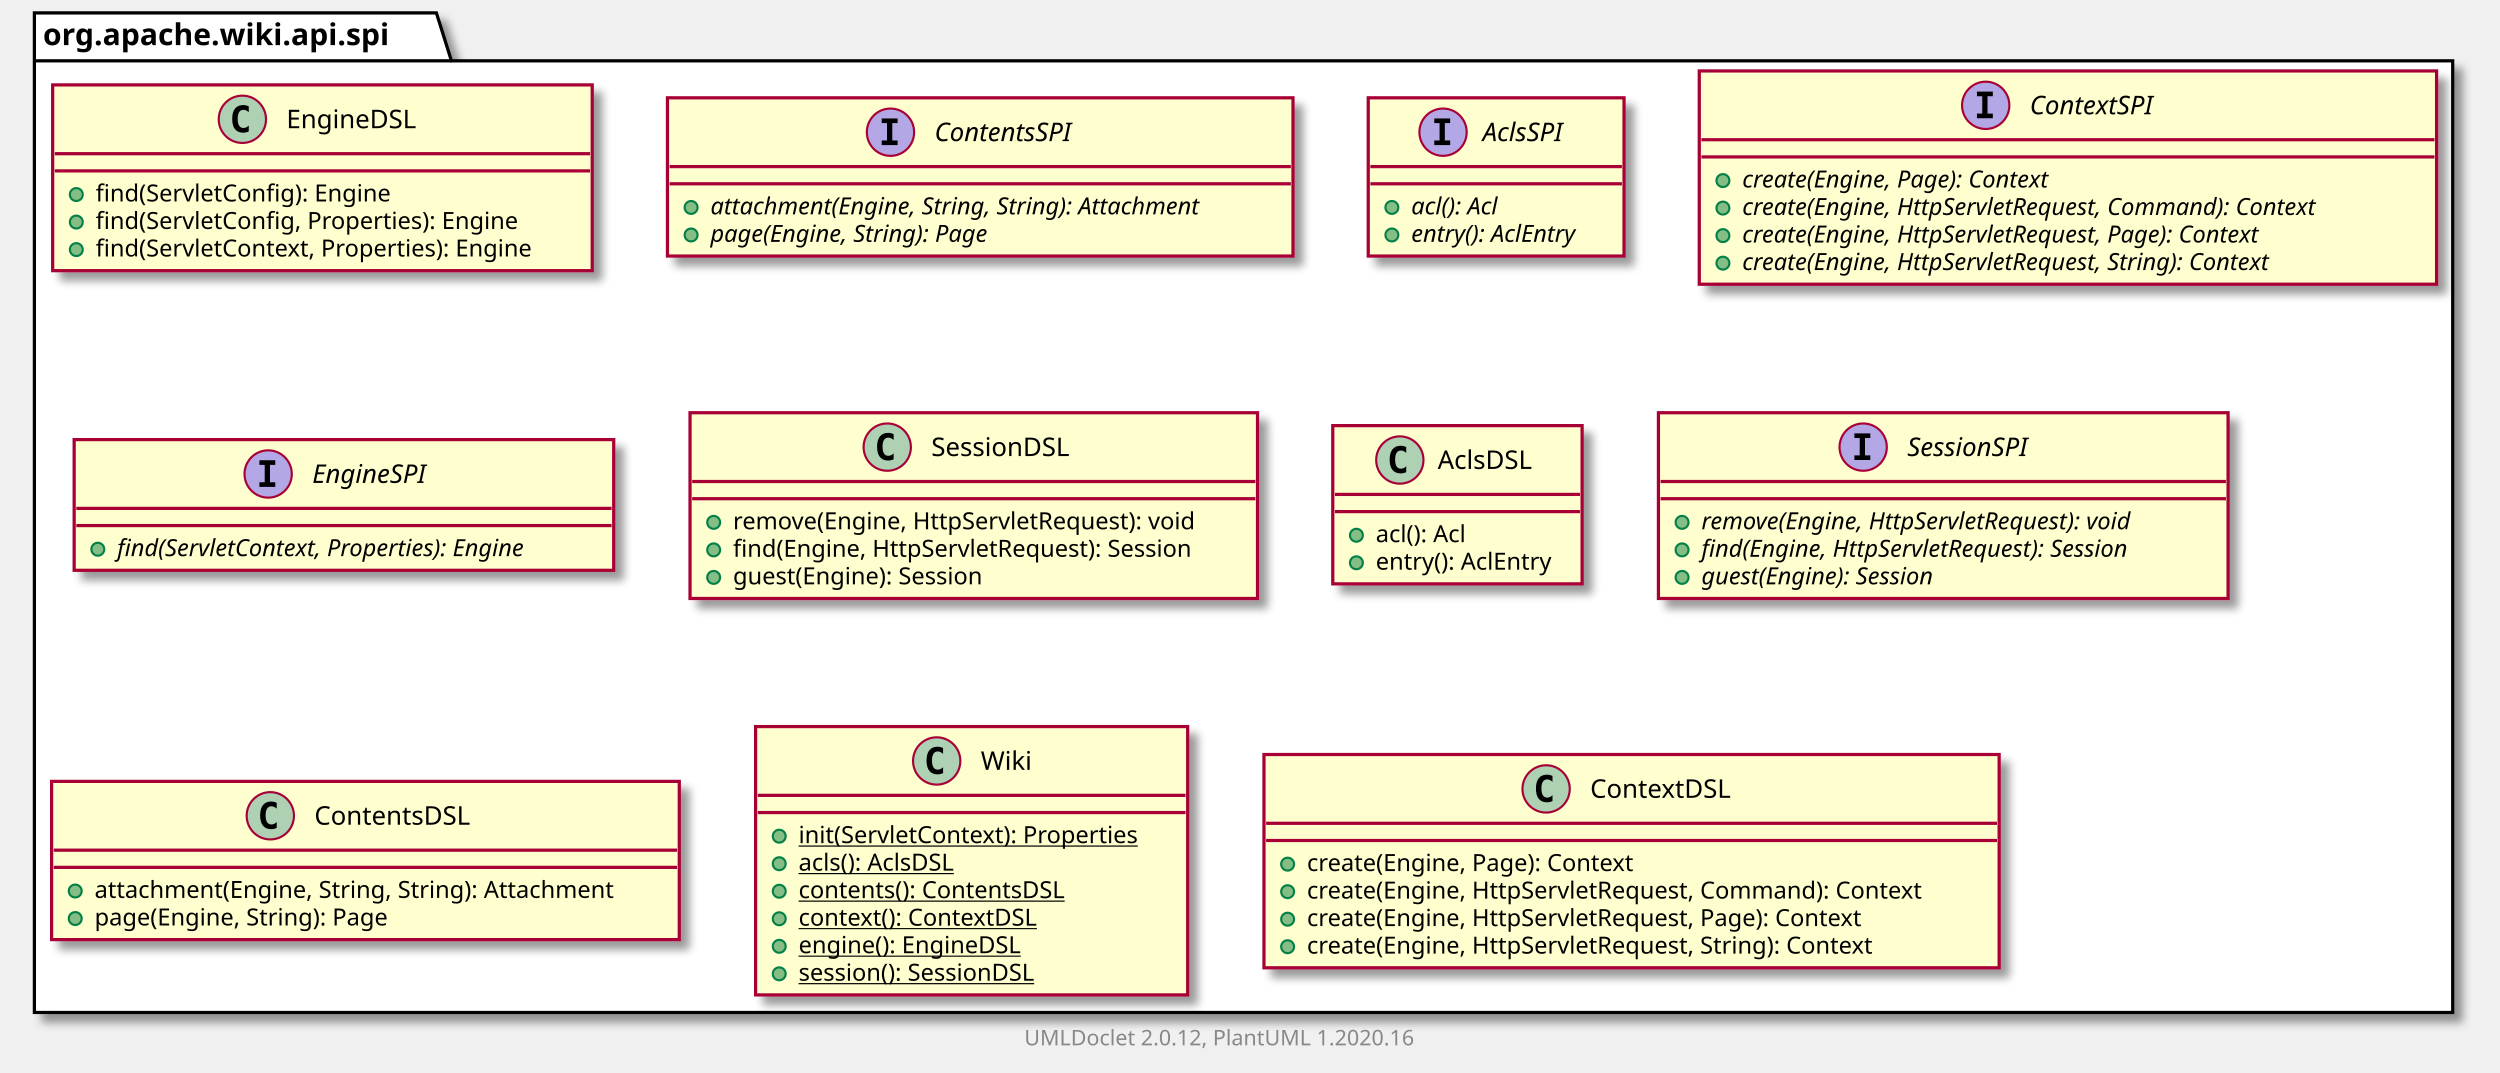
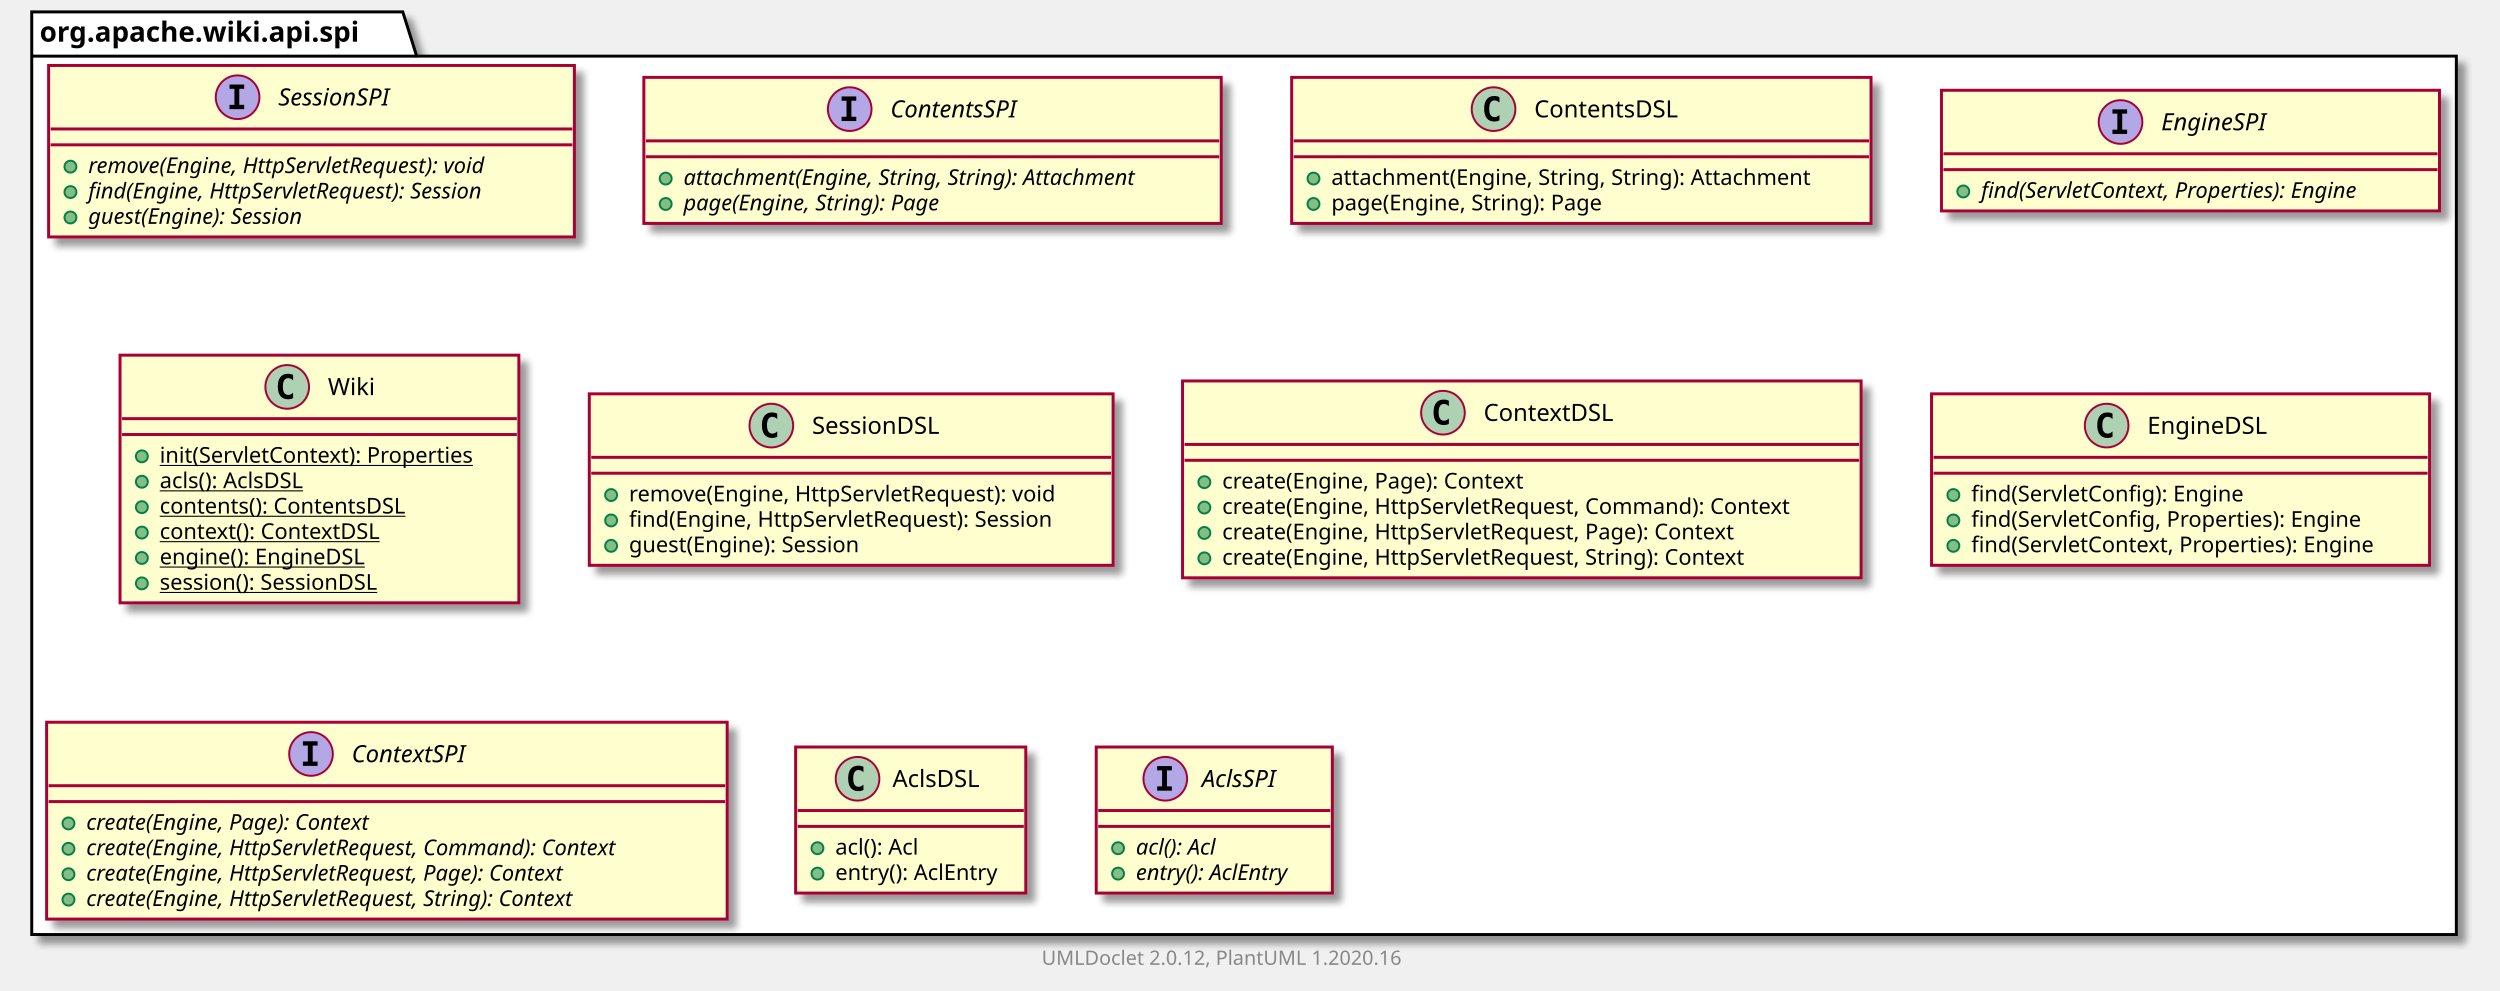
- <svg xmlns="http://www.w3.org/2000/svg" xmlns:xlink="http://www.w3.org/1999/xlink" contentScriptType="application/ecmascript" contentStyleType="text/css" height="499px" preserveAspectRatio="none" style="width:1163px;height:499px;" version="1.1" viewBox="0 0 1163 499" width="1163px" zoomAndPan="magnify">
+ <svg xmlns="http://www.w3.org/2000/svg" xmlns:xlink="http://www.w3.org/1999/xlink" contentScriptType="application/ecmascript" contentStyleType="text/css" height="499px" preserveAspectRatio="none" style="width:1260px;height:499px;" version="1.1" viewBox="0 0 1260 499" width="1260px" zoomAndPan="magnify">
  <defs>
-     <filter height="300%" id="f12h7t9bxqm561" width="300%" x="-1" y="-1">
+     <filter height="300%" id="f4kbembejl7i5" width="300%" x="-1" y="-1">
      <feGaussianBlur result="blurOut" stdDeviation="2.0" />
      <feColorMatrix in="blurOut" result="blurOut2" type="matrix" values="0 0 0 0 0 0 0 0 0 0 0 0 0 0 0 0 0 0 .4 0" />
      <feOffset dx="4.0" dy="4.0" in="blurOut2" result="blurOut3" />
      <feBlend in="SourceGraphic" in2="blurOut3" mode="normal" />
    </filter>
  </defs>
  <g>
-     <polygon fill="#FFFFFF" filter="url(#f12h7t9bxqm561)" points="16,6,203,6,210,28.297,1141,28.297,1141,471,16,471,16,6" style="stroke: #000000; stroke-width: 1.5;" />
+     <polygon fill="#FFFFFF" filter="url(#f4kbembejl7i5)" points="16,6,203,6,210,28.297,1238,28.297,1238,471,16,471,16,6" style="stroke: #000000; stroke-width: 1.5;" />
    <line style="stroke: #000000; stroke-width: 1.5;" x1="16" x2="210" y1="28.297" y2="28.297" />
    <text fill="#000000" font-family="sans-serif" font-size="14" font-weight="bold" lengthAdjust="spacingAndGlyphs" textLength="181" x="20" y="20.995">org.apache.wiki.api.spi</text>
-     <a href="EngineDSL.html" target="_top" title="EngineDSL.html" xlink:actuate="onRequest" xlink:href="EngineDSL.html" xlink:show="new" xlink:title="EngineDSL.html" xlink:type="simple">
-       <rect codeLine="3" fill="#FEFECE" filter="url(#f12h7t9bxqm561)" height="86.414" id="org.apache.wiki.api.spi.EngineDSL" style="stroke: #A80036; stroke-width: 1.5;" width="251" x="24.5" y="39.5" />
-       <ellipse cx="112.75" cy="55.5" fill="#ADD1B2" rx="11" ry="11" style="stroke: #A80036; stroke-width: 1.0;" />
-       <path d="M115.719,61.141 Q115.141,61.438 114.5,61.578 Q113.859,61.734 113.156,61.734 Q110.656,61.734 109.328,60.094 Q108.016,58.438 108.016,55.312 Q108.016,52.188 109.328,50.531 Q110.656,48.875 113.156,48.875 Q113.859,48.875 114.5,49.031 Q115.156,49.188 115.719,49.484 L115.719,52.203 Q115.094,51.625 114.5,51.359 Q113.906,51.078 113.281,51.078 Q111.938,51.078 111.25,52.156 Q110.562,53.219 110.562,55.312 Q110.562,57.406 111.25,58.484 Q111.938,59.547 113.281,59.547 Q113.906,59.547 114.5,59.281 Q115.094,59 115.719,58.422 L115.719,61.141 Z " />
-       <text fill="#000000" font-family="sans-serif" font-size="12" lengthAdjust="spacingAndGlyphs" textLength="66" x="133.25" y="59.654">EngineDSL</text>
-       <line style="stroke: #A80036; stroke-width: 1.5;" x1="25.5" x2="274.5" y1="71.5" y2="71.5" />
-       <line style="stroke: #A80036; stroke-width: 1.5;" x1="25.5" x2="274.5" y1="79.5" y2="79.5" />
-       <ellipse cx="35.5" cy="90.5" fill="#84BE84" rx="3" ry="3" style="stroke: #038048; stroke-width: 1.0;" />
-       <text fill="#000000" font-family="sans-serif" font-size="11" lengthAdjust="spacingAndGlyphs" textLength="151" x="44.5" y="93.71">find(ServletConfig): Engine</text>
-       <ellipse cx="35.5" cy="103.305" fill="#84BE84" rx="3" ry="3" style="stroke: #038048; stroke-width: 1.0;" />
-       <text fill="#000000" font-family="sans-serif" font-size="11" lengthAdjust="spacingAndGlyphs" textLength="218" x="44.5" y="106.515">find(ServletConfig, Properties): Engine</text>
-       <ellipse cx="35.5" cy="116.109" fill="#84BE84" rx="3" ry="3" style="stroke: #038048; stroke-width: 1.0;" />
-       <text fill="#000000" font-family="sans-serif" font-size="11" lengthAdjust="spacingAndGlyphs" textLength="225" x="44.5" y="119.32">find(ServletContext, Properties): Engine</text>
+     <a href="SessionSPI.html" target="_top" title="SessionSPI.html" xlink:actuate="onRequest" xlink:href="SessionSPI.html" xlink:show="new" xlink:title="SessionSPI.html" xlink:type="simple">
+       <rect codeLine="3" fill="#FEFECE" filter="url(#f4kbembejl7i5)" height="86.414" id="org.apache.wiki.api.spi.SessionSPI" style="stroke: #A80036; stroke-width: 1.5;" width="265" x="24.5" y="33" />
+       <ellipse cx="119.75" cy="49" fill="#B4A7E5" rx="11" ry="11" style="stroke: #A80036; stroke-width: 1.0;" />
+       <path d="M115.672,44.766 L115.672,42.609 L123.062,42.609 L123.062,44.766 L120.594,44.766 L120.594,52.844 L123.062,52.844 L123.062,55 L115.672,55 L115.672,52.844 L118.141,52.844 L118.141,44.766 L115.672,44.766 Z " />
+       <text fill="#000000" font-family="sans-serif" font-size="12" font-style="italic" lengthAdjust="spacingAndGlyphs" textLength="66" x="140.25" y="53.154">SessionSPI</text>
+       <line style="stroke: #A80036; stroke-width: 1.5;" x1="25.5" x2="288.5" y1="65" y2="65" />
+       <line style="stroke: #A80036; stroke-width: 1.5;" x1="25.5" x2="288.5" y1="73" y2="73" />
+       <ellipse cx="35.5" cy="84" fill="#84BE84" rx="3" ry="3" style="stroke: #038048; stroke-width: 1.0;" />
+       <text fill="#000000" font-family="sans-serif" font-size="11" font-style="italic" lengthAdjust="spacingAndGlyphs" textLength="239" x="44.5" y="87.21">remove(Engine, HttpServletRequest): void</text>
+       <ellipse cx="35.5" cy="96.805" fill="#84BE84" rx="3" ry="3" style="stroke: #038048; stroke-width: 1.0;" />
+       <text fill="#000000" font-family="sans-serif" font-size="11" font-style="italic" lengthAdjust="spacingAndGlyphs" textLength="235" x="44.5" y="100.015">find(Engine, HttpServletRequest): Session</text>
+       <ellipse cx="35.5" cy="109.609" fill="#84BE84" rx="3" ry="3" style="stroke: #038048; stroke-width: 1.0;" />
+       <text fill="#000000" font-family="sans-serif" font-size="11" font-style="italic" lengthAdjust="spacingAndGlyphs" textLength="128" x="44.5" y="112.82">guest(Engine): Session</text>
    </a>
    <a href="ContentsSPI.html" target="_top" title="ContentsSPI.html" xlink:actuate="onRequest" xlink:href="ContentsSPI.html" xlink:show="new" xlink:title="ContentsSPI.html" xlink:type="simple">
-       <rect codeLine="9" fill="#FEFECE" filter="url(#f12h7t9bxqm561)" height="73.609" id="org.apache.wiki.api.spi.ContentsSPI" style="stroke: #A80036; stroke-width: 1.5;" width="291" x="310.5" y="45.5" />
-       <ellipse cx="414.25" cy="61.5" fill="#B4A7E5" rx="11" ry="11" style="stroke: #A80036; stroke-width: 1.0;" />
-       <path d="M410.172,57.266 L410.172,55.109 L417.562,55.109 L417.562,57.266 L415.094,57.266 L415.094,65.344 L417.562,65.344 L417.562,67.5 L410.172,67.5 L410.172,65.344 L412.641,65.344 L412.641,57.266 L410.172,57.266 Z " />
-       <text fill="#000000" font-family="sans-serif" font-size="12" font-style="italic" lengthAdjust="spacingAndGlyphs" textLength="75" x="434.75" y="65.654">ContentsSPI</text>
-       <line style="stroke: #A80036; stroke-width: 1.5;" x1="311.5" x2="600.5" y1="77.5" y2="77.5" />
-       <line style="stroke: #A80036; stroke-width: 1.5;" x1="311.5" x2="600.5" y1="85.5" y2="85.5" />
-       <ellipse cx="321.5" cy="96.5" fill="#84BE84" rx="3" ry="3" style="stroke: #038048; stroke-width: 1.0;" />
-       <text fill="#000000" font-family="sans-serif" font-size="11" font-style="italic" lengthAdjust="spacingAndGlyphs" textLength="265" x="330.5" y="99.71">attachment(Engine, String, String): Attachment</text>
-       <ellipse cx="321.5" cy="109.305" fill="#84BE84" rx="3" ry="3" style="stroke: #038048; stroke-width: 1.0;" />
-       <text fill="#000000" font-family="sans-serif" font-size="11" font-style="italic" lengthAdjust="spacingAndGlyphs" textLength="151" x="330.5" y="112.515">page(Engine, String): Page</text>
+       <rect codeLine="9" fill="#FEFECE" filter="url(#f4kbembejl7i5)" height="73.609" id="org.apache.wiki.api.spi.ContentsSPI" style="stroke: #A80036; stroke-width: 1.5;" width="291" x="324.5" y="39" />
+       <ellipse cx="428.25" cy="55" fill="#B4A7E5" rx="11" ry="11" style="stroke: #A80036; stroke-width: 1.0;" />
+       <path d="M424.172,50.766 L424.172,48.609 L431.562,48.609 L431.562,50.766 L429.094,50.766 L429.094,58.844 L431.562,58.844 L431.562,61 L424.172,61 L424.172,58.844 L426.641,58.844 L426.641,50.766 L424.172,50.766 Z " />
+       <text fill="#000000" font-family="sans-serif" font-size="12" font-style="italic" lengthAdjust="spacingAndGlyphs" textLength="75" x="448.75" y="59.154">ContentsSPI</text>
+       <line style="stroke: #A80036; stroke-width: 1.5;" x1="325.5" x2="614.5" y1="71" y2="71" />
+       <line style="stroke: #A80036; stroke-width: 1.5;" x1="325.5" x2="614.5" y1="79" y2="79" />
+       <ellipse cx="335.5" cy="90" fill="#84BE84" rx="3" ry="3" style="stroke: #038048; stroke-width: 1.0;" />
+       <text fill="#000000" font-family="sans-serif" font-size="11" font-style="italic" lengthAdjust="spacingAndGlyphs" textLength="265" x="344.5" y="93.21">attachment(Engine, String, String): Attachment</text>
+       <ellipse cx="335.5" cy="102.805" fill="#84BE84" rx="3" ry="3" style="stroke: #038048; stroke-width: 1.0;" />
+       <text fill="#000000" font-family="sans-serif" font-size="11" font-style="italic" lengthAdjust="spacingAndGlyphs" textLength="151" x="344.5" y="106.015">page(Engine, String): Page</text>
+     </a>
+     <a href="ContentsDSL.html" target="_top" title="ContentsDSL.html" xlink:actuate="onRequest" xlink:href="ContentsDSL.html" xlink:show="new" xlink:title="ContentsDSL.html" xlink:type="simple">
+       <rect codeLine="14" fill="#FEFECE" filter="url(#f4kbembejl7i5)" height="73.609" id="org.apache.wiki.api.spi.ContentsDSL" style="stroke: #A80036; stroke-width: 1.5;" width="292" x="651" y="39" />
+       <ellipse cx="752.75" cy="55" fill="#ADD1B2" rx="11" ry="11" style="stroke: #A80036; stroke-width: 1.0;" />
+       <path d="M755.719,60.641 Q755.141,60.938 754.5,61.078 Q753.859,61.234 753.156,61.234 Q750.656,61.234 749.328,59.594 Q748.016,57.938 748.016,54.812 Q748.016,51.688 749.328,50.031 Q750.656,48.375 753.156,48.375 Q753.859,48.375 754.5,48.531 Q755.156,48.688 755.719,48.984 L755.719,51.703 Q755.094,51.125 754.5,50.859 Q753.906,50.578 753.281,50.578 Q751.938,50.578 751.25,51.656 Q750.562,52.719 750.562,54.812 Q750.562,56.906 751.25,57.984 Q751.938,59.047 753.281,59.047 Q753.906,59.047 754.5,58.781 Q755.094,58.5 755.719,57.922 L755.719,60.641 Z " />
+       <text fill="#000000" font-family="sans-serif" font-size="12" lengthAdjust="spacingAndGlyphs" textLength="80" x="773.25" y="59.154">ContentsDSL</text>
+       <line style="stroke: #A80036; stroke-width: 1.5;" x1="652" x2="942" y1="71" y2="71" />
+       <line style="stroke: #A80036; stroke-width: 1.5;" x1="652" x2="942" y1="79" y2="79" />
+       <ellipse cx="662" cy="90" fill="#84BE84" rx="3" ry="3" style="stroke: #038048; stroke-width: 1.0;" />
+       <text fill="#000000" font-family="sans-serif" font-size="11" lengthAdjust="spacingAndGlyphs" textLength="266" x="671" y="93.21">attachment(Engine, String, String): Attachment</text>
+       <ellipse cx="662" cy="102.805" fill="#84BE84" rx="3" ry="3" style="stroke: #038048; stroke-width: 1.0;" />
+       <text fill="#000000" font-family="sans-serif" font-size="11" lengthAdjust="spacingAndGlyphs" textLength="152" x="671" y="106.015">page(Engine, String): Page</text>
+     </a>
+     <a href="EngineSPI.html" target="_top" title="EngineSPI.html" xlink:actuate="onRequest" xlink:href="EngineSPI.html" xlink:show="new" xlink:title="EngineSPI.html" xlink:type="simple">
+       <rect codeLine="19" fill="#FEFECE" filter="url(#f4kbembejl7i5)" height="60.805" id="org.apache.wiki.api.spi.EngineSPI" style="stroke: #A80036; stroke-width: 1.5;" width="251" x="978.5" y="45.5" />
+       <ellipse cx="1068.75" cy="61.5" fill="#B4A7E5" rx="11" ry="11" style="stroke: #A80036; stroke-width: 1.0;" />
+       <path d="M1064.672,57.266 L1064.672,55.109 L1072.062,55.109 L1072.062,57.266 L1069.594,57.266 L1069.594,65.344 L1072.062,65.344 L1072.062,67.5 L1064.672,67.5 L1064.672,65.344 L1067.141,65.344 L1067.141,57.266 L1064.672,57.266 Z " />
+       <text fill="#000000" font-family="sans-serif" font-size="12" font-style="italic" lengthAdjust="spacingAndGlyphs" textLength="62" x="1089.25" y="65.654">EngineSPI</text>
+       <line style="stroke: #A80036; stroke-width: 1.5;" x1="979.5" x2="1228.5" y1="77.5" y2="77.5" />
+       <line style="stroke: #A80036; stroke-width: 1.5;" x1="979.5" x2="1228.5" y1="85.5" y2="85.5" />
+       <ellipse cx="989.5" cy="96.5" fill="#84BE84" rx="3" ry="3" style="stroke: #038048; stroke-width: 1.0;" />
+       <text fill="#000000" font-family="sans-serif" font-size="11" font-style="italic" lengthAdjust="spacingAndGlyphs" textLength="225" x="998.5" y="99.71">find(ServletContext, Properties): Engine</text>
+     </a>
+     <a href="Wiki.html" target="_top" title="Wiki.html" xlink:actuate="onRequest" xlink:href="Wiki.html" xlink:show="new" xlink:title="Wiki.html" xlink:type="simple">
+       <rect codeLine="23" fill="#FEFECE" filter="url(#f4kbembejl7i5)" height="124.828" id="org.apache.wiki.api.spi.Wiki" style="stroke: #A80036; stroke-width: 1.5;" width="201" x="60.5" y="179" />
+       <ellipse cx="144.75" cy="195" fill="#ADD1B2" rx="11" ry="11" style="stroke: #A80036; stroke-width: 1.0;" />
+       <path d="M147.719,200.641 Q147.141,200.938 146.5,201.078 Q145.859,201.234 145.156,201.234 Q142.656,201.234 141.328,199.594 Q140.016,197.938 140.016,194.812 Q140.016,191.688 141.328,190.031 Q142.656,188.375 145.156,188.375 Q145.859,188.375 146.5,188.531 Q147.156,188.688 147.719,188.984 L147.719,191.703 Q147.094,191.125 146.5,190.859 Q145.906,190.578 145.281,190.578 Q143.938,190.578 143.25,191.656 Q142.562,192.719 142.562,194.812 Q142.562,196.906 143.25,197.984 Q143.938,199.047 145.281,199.047 Q145.906,199.047 146.5,198.781 Q147.094,198.5 147.719,197.922 L147.719,200.641 Z " />
+       <text fill="#000000" font-family="sans-serif" font-size="12" lengthAdjust="spacingAndGlyphs" textLength="24" x="165.25" y="199.154">Wiki</text>
+       <line style="stroke: #A80036; stroke-width: 1.5;" x1="61.5" x2="260.5" y1="211" y2="211" />
+       <line style="stroke: #A80036; stroke-width: 1.5;" x1="61.5" x2="260.5" y1="219" y2="219" />
+       <ellipse cx="71.5" cy="230" fill="#84BE84" rx="3" ry="3" style="stroke: #038048; stroke-width: 1.0;" />
+       <text fill="#000000" font-family="sans-serif" font-size="11" lengthAdjust="spacingAndGlyphs" text-decoration="underline" textLength="175" x="80.5" y="233.21">init(ServletContext): Properties</text>
+       <ellipse cx="71.5" cy="242.805" fill="#84BE84" rx="3" ry="3" style="stroke: #038048; stroke-width: 1.0;" />
+       <text fill="#000000" font-family="sans-serif" font-size="11" lengthAdjust="spacingAndGlyphs" text-decoration="underline" textLength="84" x="80.5" y="246.015">acls(): AclsDSL</text>
+       <ellipse cx="71.5" cy="255.609" fill="#84BE84" rx="3" ry="3" style="stroke: #038048; stroke-width: 1.0;" />
+       <text fill="#000000" font-family="sans-serif" font-size="11" lengthAdjust="spacingAndGlyphs" text-decoration="underline" textLength="138" x="80.5" y="258.82">contents(): ContentsDSL</text>
+       <ellipse cx="71.5" cy="268.414" fill="#84BE84" rx="3" ry="3" style="stroke: #038048; stroke-width: 1.0;" />
+       <text fill="#000000" font-family="sans-serif" font-size="11" lengthAdjust="spacingAndGlyphs" text-decoration="underline" textLength="122" x="80.5" y="271.625">context(): ContextDSL</text>
+       <ellipse cx="71.5" cy="281.219" fill="#84BE84" rx="3" ry="3" style="stroke: #038048; stroke-width: 1.0;" />
+       <text fill="#000000" font-family="sans-serif" font-size="11" lengthAdjust="spacingAndGlyphs" text-decoration="underline" textLength="114" x="80.5" y="284.429">engine(): EngineDSL</text>
+       <ellipse cx="71.5" cy="294.023" fill="#84BE84" rx="3" ry="3" style="stroke: #038048; stroke-width: 1.0;" />
+       <text fill="#000000" font-family="sans-serif" font-size="11" lengthAdjust="spacingAndGlyphs" text-decoration="underline" textLength="129" x="80.5" y="297.234">session(): SessionDSL</text>
+     </a>
+     <a href="SessionDSL.html" target="_top" title="SessionDSL.html" xlink:actuate="onRequest" xlink:href="SessionDSL.html" xlink:show="new" xlink:title="SessionDSL.html" xlink:type="simple">
+       <rect codeLine="32" fill="#FEFECE" filter="url(#f4kbembejl7i5)" height="86.414" id="org.apache.wiki.api.spi.SessionDSL" style="stroke: #A80036; stroke-width: 1.5;" width="264" x="297" y="198.5" />
+       <ellipse cx="388.75" cy="214.5" fill="#ADD1B2" rx="11" ry="11" style="stroke: #A80036; stroke-width: 1.0;" />
+       <path d="M391.719,220.141 Q391.141,220.438 390.5,220.578 Q389.859,220.734 389.156,220.734 Q386.656,220.734 385.328,219.094 Q384.016,217.438 384.016,214.312 Q384.016,211.188 385.328,209.531 Q386.656,207.875 389.156,207.875 Q389.859,207.875 390.5,208.031 Q391.156,208.188 391.719,208.484 L391.719,211.203 Q391.094,210.625 390.5,210.359 Q389.906,210.078 389.281,210.078 Q387.938,210.078 387.25,211.156 Q386.562,212.219 386.562,214.312 Q386.562,216.406 387.25,217.484 Q387.938,218.547 389.281,218.547 Q389.906,218.547 390.5,218.281 Q391.094,218 391.719,217.422 L391.719,220.141 Z " />
+       <text fill="#000000" font-family="sans-serif" font-size="12" lengthAdjust="spacingAndGlyphs" textLength="72" x="409.25" y="218.654">SessionDSL</text>
+       <line style="stroke: #A80036; stroke-width: 1.5;" x1="298" x2="560" y1="230.5" y2="230.5" />
+       <line style="stroke: #A80036; stroke-width: 1.5;" x1="298" x2="560" y1="238.5" y2="238.5" />
+       <ellipse cx="308" cy="249.5" fill="#84BE84" rx="3" ry="3" style="stroke: #038048; stroke-width: 1.0;" />
+       <text fill="#000000" font-family="sans-serif" font-size="11" lengthAdjust="spacingAndGlyphs" textLength="237" x="317" y="252.71">remove(Engine, HttpServletRequest): void</text>
+       <ellipse cx="308" cy="262.305" fill="#84BE84" rx="3" ry="3" style="stroke: #038048; stroke-width: 1.0;" />
+       <text fill="#000000" font-family="sans-serif" font-size="11" lengthAdjust="spacingAndGlyphs" textLength="238" x="317" y="265.515">find(Engine, HttpServletRequest): Session</text>
+       <ellipse cx="308" cy="275.109" fill="#84BE84" rx="3" ry="3" style="stroke: #038048; stroke-width: 1.0;" />
+       <text fill="#000000" font-family="sans-serif" font-size="11" lengthAdjust="spacingAndGlyphs" textLength="132" x="317" y="278.32">guest(Engine): Session</text>
+     </a>
+     <a href="ContextDSL.html" target="_top" title="ContextDSL.html" xlink:actuate="onRequest" xlink:href="ContextDSL.html" xlink:show="new" xlink:title="ContextDSL.html" xlink:type="simple">
+       <rect codeLine="38" fill="#FEFECE" filter="url(#f4kbembejl7i5)" height="99.219" id="org.apache.wiki.api.spi.ContextDSL" style="stroke: #A80036; stroke-width: 1.5;" width="342" x="596" y="192" />
+       <ellipse cx="727.25" cy="208" fill="#ADD1B2" rx="11" ry="11" style="stroke: #A80036; stroke-width: 1.0;" />
+       <path d="M730.219,213.641 Q729.641,213.938 729,214.078 Q728.359,214.234 727.656,214.234 Q725.156,214.234 723.828,212.594 Q722.516,210.938 722.516,207.812 Q722.516,204.688 723.828,203.031 Q725.156,201.375 727.656,201.375 Q728.359,201.375 729,201.531 Q729.656,201.688 730.219,201.984 L730.219,204.703 Q729.594,204.125 729,203.859 Q728.406,203.578 727.781,203.578 Q726.438,203.578 725.75,204.656 Q725.062,205.719 725.062,207.812 Q725.062,209.906 725.75,210.984 Q726.438,212.047 727.781,212.047 Q728.406,212.047 729,211.781 Q729.594,211.5 730.219,210.922 L730.219,213.641 Z " />
+       <text fill="#000000" font-family="sans-serif" font-size="12" lengthAdjust="spacingAndGlyphs" textLength="71" x="747.75" y="212.154">ContextDSL</text>
+       <line style="stroke: #A80036; stroke-width: 1.5;" x1="597" x2="937" y1="224" y2="224" />
+       <line style="stroke: #A80036; stroke-width: 1.5;" x1="597" x2="937" y1="232" y2="232" />
+       <ellipse cx="607" cy="243" fill="#84BE84" rx="3" ry="3" style="stroke: #038048; stroke-width: 1.0;" />
+       <text fill="#000000" font-family="sans-serif" font-size="11" lengthAdjust="spacingAndGlyphs" textLength="169" x="616" y="246.21">create(Engine, Page): Context</text>
+       <ellipse cx="607" cy="255.805" fill="#84BE84" rx="3" ry="3" style="stroke: #038048; stroke-width: 1.0;" />
+       <text fill="#000000" font-family="sans-serif" font-size="11" lengthAdjust="spacingAndGlyphs" textLength="316" x="616" y="259.015">create(Engine, HttpServletRequest, Command): Context</text>
+       <ellipse cx="607" cy="268.609" fill="#84BE84" rx="3" ry="3" style="stroke: #038048; stroke-width: 1.0;" />
+       <text fill="#000000" font-family="sans-serif" font-size="11" lengthAdjust="spacingAndGlyphs" textLength="286" x="616" y="271.82">create(Engine, HttpServletRequest, Page): Context</text>
+       <ellipse cx="607" cy="281.414" fill="#84BE84" rx="3" ry="3" style="stroke: #038048; stroke-width: 1.0;" />
+       <text fill="#000000" font-family="sans-serif" font-size="11" lengthAdjust="spacingAndGlyphs" textLength="292" x="616" y="284.625">create(Engine, HttpServletRequest, String): Context</text>
+     </a>
+     <a href="EngineDSL.html" target="_top" title="EngineDSL.html" xlink:actuate="onRequest" xlink:href="EngineDSL.html" xlink:show="new" xlink:title="EngineDSL.html" xlink:type="simple">
+       <rect codeLine="45" fill="#FEFECE" filter="url(#f4kbembejl7i5)" height="86.414" id="org.apache.wiki.api.spi.EngineDSL" style="stroke: #A80036; stroke-width: 1.5;" width="251" x="973.5" y="198.5" />
+       <ellipse cx="1061.75" cy="214.5" fill="#ADD1B2" rx="11" ry="11" style="stroke: #A80036; stroke-width: 1.0;" />
+       <path d="M1064.719,220.141 Q1064.141,220.438 1063.5,220.578 Q1062.859,220.734 1062.156,220.734 Q1059.656,220.734 1058.328,219.094 Q1057.016,217.438 1057.016,214.312 Q1057.016,211.188 1058.328,209.531 Q1059.656,207.875 1062.156,207.875 Q1062.859,207.875 1063.5,208.031 Q1064.156,208.188 1064.719,208.484 L1064.719,211.203 Q1064.094,210.625 1063.5,210.359 Q1062.906,210.078 1062.281,210.078 Q1060.938,210.078 1060.25,211.156 Q1059.562,212.219 1059.562,214.312 Q1059.562,216.406 1060.25,217.484 Q1060.938,218.547 1062.281,218.547 Q1062.906,218.547 1063.5,218.281 Q1064.094,218 1064.719,217.422 L1064.719,220.141 Z " />
+       <text fill="#000000" font-family="sans-serif" font-size="12" lengthAdjust="spacingAndGlyphs" textLength="66" x="1082.25" y="218.654">EngineDSL</text>
+       <line style="stroke: #A80036; stroke-width: 1.5;" x1="974.5" x2="1223.5" y1="230.5" y2="230.5" />
+       <line style="stroke: #A80036; stroke-width: 1.5;" x1="974.5" x2="1223.5" y1="238.5" y2="238.5" />
+       <ellipse cx="984.5" cy="249.5" fill="#84BE84" rx="3" ry="3" style="stroke: #038048; stroke-width: 1.0;" />
+       <text fill="#000000" font-family="sans-serif" font-size="11" lengthAdjust="spacingAndGlyphs" textLength="151" x="993.5" y="252.71">find(ServletConfig): Engine</text>
+       <ellipse cx="984.5" cy="262.305" fill="#84BE84" rx="3" ry="3" style="stroke: #038048; stroke-width: 1.0;" />
+       <text fill="#000000" font-family="sans-serif" font-size="11" lengthAdjust="spacingAndGlyphs" textLength="218" x="993.5" y="265.515">find(ServletConfig, Properties): Engine</text>
+       <ellipse cx="984.5" cy="275.109" fill="#84BE84" rx="3" ry="3" style="stroke: #038048; stroke-width: 1.0;" />
+       <text fill="#000000" font-family="sans-serif" font-size="11" lengthAdjust="spacingAndGlyphs" textLength="225" x="993.5" y="278.32">find(ServletContext, Properties): Engine</text>
+     </a>
+     <a href="ContextSPI.html" target="_top" title="ContextSPI.html" xlink:actuate="onRequest" xlink:href="ContextSPI.html" xlink:show="new" xlink:title="ContextSPI.html" xlink:type="simple">
+       <rect codeLine="51" fill="#FEFECE" filter="url(#f4kbembejl7i5)" height="99.219" id="org.apache.wiki.api.spi.ContextSPI" style="stroke: #A80036; stroke-width: 1.5;" width="343" x="23.5" y="364" />
+       <ellipse cx="156.75" cy="380" fill="#B4A7E5" rx="11" ry="11" style="stroke: #A80036; stroke-width: 1.0;" />
+       <path d="M152.672,375.766 L152.672,373.609 L160.062,373.609 L160.062,375.766 L157.594,375.766 L157.594,383.844 L160.062,383.844 L160.062,386 L152.672,386 L152.672,383.844 L155.141,383.844 L155.141,375.766 L152.672,375.766 Z " />
+       <text fill="#000000" font-family="sans-serif" font-size="12" font-style="italic" lengthAdjust="spacingAndGlyphs" textLength="68" x="177.25" y="384.154">ContextSPI</text>
+       <line style="stroke: #A80036; stroke-width: 1.5;" x1="24.5" x2="365.5" y1="396" y2="396" />
+       <line style="stroke: #A80036; stroke-width: 1.5;" x1="24.5" x2="365.5" y1="404" y2="404" />
+       <ellipse cx="34.5" cy="415" fill="#84BE84" rx="3" ry="3" style="stroke: #038048; stroke-width: 1.0;" />
+       <text fill="#000000" font-family="sans-serif" font-size="11" font-style="italic" lengthAdjust="spacingAndGlyphs" textLength="170" x="43.5" y="418.21">create(Engine, Page): Context</text>
+       <ellipse cx="34.5" cy="427.805" fill="#84BE84" rx="3" ry="3" style="stroke: #038048; stroke-width: 1.0;" />
+       <text fill="#000000" font-family="sans-serif" font-size="11" font-style="italic" lengthAdjust="spacingAndGlyphs" textLength="317" x="43.5" y="431.015">create(Engine, HttpServletRequest, Command): Context</text>
+       <ellipse cx="34.5" cy="440.609" fill="#84BE84" rx="3" ry="3" style="stroke: #038048; stroke-width: 1.0;" />
+       <text fill="#000000" font-family="sans-serif" font-size="11" font-style="italic" lengthAdjust="spacingAndGlyphs" textLength="287" x="43.5" y="443.82">create(Engine, HttpServletRequest, Page): Context</text>
+       <ellipse cx="34.5" cy="453.414" fill="#84BE84" rx="3" ry="3" style="stroke: #038048; stroke-width: 1.0;" />
+       <text fill="#000000" font-family="sans-serif" font-size="11" font-style="italic" lengthAdjust="spacingAndGlyphs" textLength="292" x="43.5" y="456.625">create(Engine, HttpServletRequest, String): Context</text>
+     </a>
+     <a href="AclsDSL.html" target="_top" title="AclsDSL.html" xlink:actuate="onRequest" xlink:href="AclsDSL.html" xlink:show="new" xlink:title="AclsDSL.html" xlink:type="simple">
+       <rect codeLine="58" fill="#FEFECE" filter="url(#f4kbembejl7i5)" height="73.609" id="org.apache.wiki.api.spi.AclsDSL" style="stroke: #A80036; stroke-width: 1.5;" width="116" x="401" y="376.5" />
+       <ellipse cx="432.2" cy="392.5" fill="#ADD1B2" rx="11" ry="11" style="stroke: #A80036; stroke-width: 1.0;" />
+       <path d="M435.169,398.141 Q434.591,398.438 433.95,398.578 Q433.309,398.734 432.606,398.734 Q430.106,398.734 428.778,397.094 Q427.466,395.438 427.466,392.312 Q427.466,389.188 428.778,387.531 Q430.106,385.875 432.606,385.875 Q433.309,385.875 433.95,386.031 Q434.606,386.188 435.169,386.484 L435.169,389.203 Q434.544,388.625 433.95,388.359 Q433.356,388.078 432.731,388.078 Q431.387,388.078 430.7,389.156 Q430.012,390.219 430.012,392.312 Q430.012,394.406 430.7,395.484 Q431.387,396.547 432.731,396.547 Q433.356,396.547 433.95,396.281 Q434.544,396 435.169,395.422 L435.169,398.141 Z " />
+       <text fill="#000000" font-family="sans-serif" font-size="12" lengthAdjust="spacingAndGlyphs" textLength="48" x="449.8" y="396.654">AclsDSL</text>
+       <line style="stroke: #A80036; stroke-width: 1.5;" x1="402" x2="516" y1="408.5" y2="408.5" />
+       <line style="stroke: #A80036; stroke-width: 1.5;" x1="402" x2="516" y1="416.5" y2="416.5" />
+       <ellipse cx="412" cy="427.5" fill="#84BE84" rx="3" ry="3" style="stroke: #038048; stroke-width: 1.0;" />
+       <text fill="#000000" font-family="sans-serif" font-size="11" lengthAdjust="spacingAndGlyphs" textLength="48" x="421" y="430.71">acl(): Acl</text>
+       <ellipse cx="412" cy="440.305" fill="#84BE84" rx="3" ry="3" style="stroke: #038048; stroke-width: 1.0;" />
+       <text fill="#000000" font-family="sans-serif" font-size="11" lengthAdjust="spacingAndGlyphs" textLength="90" x="421" y="443.515">entry(): AclEntry</text>
    </a>
    <a href="AclsSPI.html" target="_top" title="AclsSPI.html" xlink:actuate="onRequest" xlink:href="AclsSPI.html" xlink:show="new" xlink:title="AclsSPI.html" xlink:type="simple">
-       <rect codeLine="14" fill="#FEFECE" filter="url(#f12h7t9bxqm561)" height="73.609" id="org.apache.wiki.api.spi.AclsSPI" style="stroke: #A80036; stroke-width: 1.5;" width="119" x="636.5" y="45.5" />
-       <ellipse cx="671.3" cy="61.5" fill="#B4A7E5" rx="11" ry="11" style="stroke: #A80036; stroke-width: 1.0;" />
-       <path d="M667.222,57.266 L667.222,55.109 L674.612,55.109 L674.612,57.266 L672.144,57.266 L672.144,65.344 L674.612,65.344 L674.612,67.5 L667.222,67.5 L667.222,65.344 L669.691,65.344 L669.691,57.266 L667.222,57.266 Z " />
-       <text fill="#000000" font-family="sans-serif" font-size="12" font-style="italic" lengthAdjust="spacingAndGlyphs" textLength="43" x="689.7" y="65.654">AclsSPI</text>
-       <line style="stroke: #A80036; stroke-width: 1.5;" x1="637.5" x2="754.5" y1="77.5" y2="77.5" />
-       <line style="stroke: #A80036; stroke-width: 1.5;" x1="637.5" x2="754.5" y1="85.5" y2="85.5" />
-       <ellipse cx="647.5" cy="96.5" fill="#84BE84" rx="3" ry="3" style="stroke: #038048; stroke-width: 1.0;" />
-       <text fill="#000000" font-family="sans-serif" font-size="11" font-style="italic" lengthAdjust="spacingAndGlyphs" textLength="49" x="656.5" y="99.71">acl(): Acl</text>
-       <ellipse cx="647.5" cy="109.305" fill="#84BE84" rx="3" ry="3" style="stroke: #038048; stroke-width: 1.0;" />
-       <text fill="#000000" font-family="sans-serif" font-size="11" font-style="italic" lengthAdjust="spacingAndGlyphs" textLength="93" x="656.5" y="112.515">entry(): AclEntry</text>
+       <rect codeLine="63" fill="#FEFECE" filter="url(#f4kbembejl7i5)" height="73.609" id="org.apache.wiki.api.spi.AclsSPI" style="stroke: #A80036; stroke-width: 1.5;" width="119" x="552.5" y="376.5" />
+       <ellipse cx="587.3" cy="392.5" fill="#B4A7E5" rx="11" ry="11" style="stroke: #A80036; stroke-width: 1.0;" />
+       <path d="M583.222,388.266 L583.222,386.109 L590.612,386.109 L590.612,388.266 L588.144,388.266 L588.144,396.344 L590.612,396.344 L590.612,398.5 L583.222,398.5 L583.222,396.344 L585.691,396.344 L585.691,388.266 L583.222,388.266 Z " />
+       <text fill="#000000" font-family="sans-serif" font-size="12" font-style="italic" lengthAdjust="spacingAndGlyphs" textLength="43" x="605.7" y="396.654">AclsSPI</text>
+       <line style="stroke: #A80036; stroke-width: 1.5;" x1="553.5" x2="670.5" y1="408.5" y2="408.5" />
+       <line style="stroke: #A80036; stroke-width: 1.5;" x1="553.5" x2="670.5" y1="416.5" y2="416.5" />
+       <ellipse cx="563.5" cy="427.5" fill="#84BE84" rx="3" ry="3" style="stroke: #038048; stroke-width: 1.0;" />
+       <text fill="#000000" font-family="sans-serif" font-size="11" font-style="italic" lengthAdjust="spacingAndGlyphs" textLength="49" x="572.5" y="430.71">acl(): Acl</text>
+       <ellipse cx="563.5" cy="440.305" fill="#84BE84" rx="3" ry="3" style="stroke: #038048; stroke-width: 1.0;" />
+       <text fill="#000000" font-family="sans-serif" font-size="11" font-style="italic" lengthAdjust="spacingAndGlyphs" textLength="93" x="572.5" y="443.515">entry(): AclEntry</text>
    </a>
-     <a href="ContextSPI.html" target="_top" title="ContextSPI.html" xlink:actuate="onRequest" xlink:href="ContextSPI.html" xlink:show="new" xlink:title="ContextSPI.html" xlink:type="simple">
-       <rect codeLine="19" fill="#FEFECE" filter="url(#f12h7t9bxqm561)" height="99.219" id="org.apache.wiki.api.spi.ContextSPI" style="stroke: #A80036; stroke-width: 1.5;" width="343" x="790.5" y="33" />
-       <ellipse cx="923.75" cy="49" fill="#B4A7E5" rx="11" ry="11" style="stroke: #A80036; stroke-width: 1.0;" />
-       <path d="M919.672,44.766 L919.672,42.609 L927.062,42.609 L927.062,44.766 L924.594,44.766 L924.594,52.844 L927.062,52.844 L927.062,55 L919.672,55 L919.672,52.844 L922.141,52.844 L922.141,44.766 L919.672,44.766 Z " />
-       <text fill="#000000" font-family="sans-serif" font-size="12" font-style="italic" lengthAdjust="spacingAndGlyphs" textLength="68" x="944.25" y="53.154">ContextSPI</text>
-       <line style="stroke: #A80036; stroke-width: 1.5;" x1="791.5" x2="1132.5" y1="65" y2="65" />
-       <line style="stroke: #A80036; stroke-width: 1.5;" x1="791.5" x2="1132.5" y1="73" y2="73" />
-       <ellipse cx="801.5" cy="84" fill="#84BE84" rx="3" ry="3" style="stroke: #038048; stroke-width: 1.0;" />
-       <text fill="#000000" font-family="sans-serif" font-size="11" font-style="italic" lengthAdjust="spacingAndGlyphs" textLength="170" x="810.5" y="87.21">create(Engine, Page): Context</text>
-       <ellipse cx="801.5" cy="96.805" fill="#84BE84" rx="3" ry="3" style="stroke: #038048; stroke-width: 1.0;" />
-       <text fill="#000000" font-family="sans-serif" font-size="11" font-style="italic" lengthAdjust="spacingAndGlyphs" textLength="317" x="810.5" y="100.015">create(Engine, HttpServletRequest, Command): Context</text>
-       <ellipse cx="801.5" cy="109.609" fill="#84BE84" rx="3" ry="3" style="stroke: #038048; stroke-width: 1.0;" />
-       <text fill="#000000" font-family="sans-serif" font-size="11" font-style="italic" lengthAdjust="spacingAndGlyphs" textLength="287" x="810.5" y="112.82">create(Engine, HttpServletRequest, Page): Context</text>
-       <ellipse cx="801.5" cy="122.414" fill="#84BE84" rx="3" ry="3" style="stroke: #038048; stroke-width: 1.0;" />
-       <text fill="#000000" font-family="sans-serif" font-size="11" font-style="italic" lengthAdjust="spacingAndGlyphs" textLength="292" x="810.5" y="125.624">create(Engine, HttpServletRequest, String): Context</text>
-     </a>
-     <a href="EngineSPI.html" target="_top" title="EngineSPI.html" xlink:actuate="onRequest" xlink:href="EngineSPI.html" xlink:show="new" xlink:title="EngineSPI.html" xlink:type="simple">
-       <rect codeLine="26" fill="#FEFECE" filter="url(#f12h7t9bxqm561)" height="60.805" id="org.apache.wiki.api.spi.EngineSPI" style="stroke: #A80036; stroke-width: 1.5;" width="251" x="34.5" y="204.5" />
-       <ellipse cx="124.75" cy="220.5" fill="#B4A7E5" rx="11" ry="11" style="stroke: #A80036; stroke-width: 1.0;" />
-       <path d="M120.672,216.266 L120.672,214.109 L128.062,214.109 L128.062,216.266 L125.594,216.266 L125.594,224.344 L128.062,224.344 L128.062,226.5 L120.672,226.5 L120.672,224.344 L123.141,224.344 L123.141,216.266 L120.672,216.266 Z " />
-       <text fill="#000000" font-family="sans-serif" font-size="12" font-style="italic" lengthAdjust="spacingAndGlyphs" textLength="62" x="145.25" y="224.654">EngineSPI</text>
-       <line style="stroke: #A80036; stroke-width: 1.5;" x1="35.5" x2="284.5" y1="236.5" y2="236.5" />
-       <line style="stroke: #A80036; stroke-width: 1.5;" x1="35.5" x2="284.5" y1="244.5" y2="244.5" />
-       <ellipse cx="45.5" cy="255.5" fill="#84BE84" rx="3" ry="3" style="stroke: #038048; stroke-width: 1.0;" />
-       <text fill="#000000" font-family="sans-serif" font-size="11" font-style="italic" lengthAdjust="spacingAndGlyphs" textLength="225" x="54.5" y="258.71">find(ServletContext, Properties): Engine</text>
-     </a>
-     <a href="SessionDSL.html" target="_top" title="SessionDSL.html" xlink:actuate="onRequest" xlink:href="SessionDSL.html" xlink:show="new" xlink:title="SessionDSL.html" xlink:type="simple">
-       <rect codeLine="30" fill="#FEFECE" filter="url(#f12h7t9bxqm561)" height="86.414" id="org.apache.wiki.api.spi.SessionDSL" style="stroke: #A80036; stroke-width: 1.5;" width="264" x="321" y="192" />
-       <ellipse cx="412.75" cy="208" fill="#ADD1B2" rx="11" ry="11" style="stroke: #A80036; stroke-width: 1.0;" />
-       <path d="M415.719,213.641 Q415.141,213.938 414.5,214.078 Q413.859,214.234 413.156,214.234 Q410.656,214.234 409.328,212.594 Q408.016,210.938 408.016,207.812 Q408.016,204.688 409.328,203.031 Q410.656,201.375 413.156,201.375 Q413.859,201.375 414.5,201.531 Q415.156,201.688 415.719,201.984 L415.719,204.703 Q415.094,204.125 414.5,203.859 Q413.906,203.578 413.281,203.578 Q411.938,203.578 411.25,204.656 Q410.562,205.719 410.562,207.812 Q410.562,209.906 411.25,210.984 Q411.938,212.047 413.281,212.047 Q413.906,212.047 414.5,211.781 Q415.094,211.5 415.719,210.922 L415.719,213.641 Z " />
-       <text fill="#000000" font-family="sans-serif" font-size="12" lengthAdjust="spacingAndGlyphs" textLength="72" x="433.25" y="212.154">SessionDSL</text>
-       <line style="stroke: #A80036; stroke-width: 1.5;" x1="322" x2="584" y1="224" y2="224" />
-       <line style="stroke: #A80036; stroke-width: 1.5;" x1="322" x2="584" y1="232" y2="232" />
-       <ellipse cx="332" cy="243" fill="#84BE84" rx="3" ry="3" style="stroke: #038048; stroke-width: 1.0;" />
-       <text fill="#000000" font-family="sans-serif" font-size="11" lengthAdjust="spacingAndGlyphs" textLength="237" x="341" y="246.21">remove(Engine, HttpServletRequest): void</text>
-       <ellipse cx="332" cy="255.805" fill="#84BE84" rx="3" ry="3" style="stroke: #038048; stroke-width: 1.0;" />
-       <text fill="#000000" font-family="sans-serif" font-size="11" lengthAdjust="spacingAndGlyphs" textLength="238" x="341" y="259.015">find(Engine, HttpServletRequest): Session</text>
-       <ellipse cx="332" cy="268.609" fill="#84BE84" rx="3" ry="3" style="stroke: #038048; stroke-width: 1.0;" />
-       <text fill="#000000" font-family="sans-serif" font-size="11" lengthAdjust="spacingAndGlyphs" textLength="132" x="341" y="271.82">guest(Engine): Session</text>
-     </a>
-     <a href="AclsDSL.html" target="_top" title="AclsDSL.html" xlink:actuate="onRequest" xlink:href="AclsDSL.html" xlink:show="new" xlink:title="AclsDSL.html" xlink:type="simple">
-       <rect codeLine="36" fill="#FEFECE" filter="url(#f12h7t9bxqm561)" height="73.609" id="org.apache.wiki.api.spi.AclsDSL" style="stroke: #A80036; stroke-width: 1.5;" width="116" x="620" y="198" />
-       <ellipse cx="651.2" cy="214" fill="#ADD1B2" rx="11" ry="11" style="stroke: #A80036; stroke-width: 1.0;" />
-       <path d="M654.169,219.641 Q653.591,219.938 652.95,220.078 Q652.309,220.234 651.606,220.234 Q649.106,220.234 647.778,218.594 Q646.466,216.938 646.466,213.812 Q646.466,210.688 647.778,209.031 Q649.106,207.375 651.606,207.375 Q652.309,207.375 652.95,207.531 Q653.606,207.688 654.169,207.984 L654.169,210.703 Q653.544,210.125 652.95,209.859 Q652.356,209.578 651.731,209.578 Q650.388,209.578 649.7,210.656 Q649.013,211.719 649.013,213.812 Q649.013,215.906 649.7,216.984 Q650.388,218.047 651.731,218.047 Q652.356,218.047 652.95,217.781 Q653.544,217.5 654.169,216.922 L654.169,219.641 Z " />
-       <text fill="#000000" font-family="sans-serif" font-size="12" lengthAdjust="spacingAndGlyphs" textLength="48" x="668.8" y="218.154">AclsDSL</text>
-       <line style="stroke: #A80036; stroke-width: 1.5;" x1="621" x2="735" y1="230" y2="230" />
-       <line style="stroke: #A80036; stroke-width: 1.5;" x1="621" x2="735" y1="238" y2="238" />
-       <ellipse cx="631" cy="249" fill="#84BE84" rx="3" ry="3" style="stroke: #038048; stroke-width: 1.0;" />
-       <text fill="#000000" font-family="sans-serif" font-size="11" lengthAdjust="spacingAndGlyphs" textLength="48" x="640" y="252.21">acl(): Acl</text>
-       <ellipse cx="631" cy="261.805" fill="#84BE84" rx="3" ry="3" style="stroke: #038048; stroke-width: 1.0;" />
-       <text fill="#000000" font-family="sans-serif" font-size="11" lengthAdjust="spacingAndGlyphs" textLength="90" x="640" y="265.015">entry(): AclEntry</text>
-     </a>
-     <a href="SessionSPI.html" target="_top" title="SessionSPI.html" xlink:actuate="onRequest" xlink:href="SessionSPI.html" xlink:show="new" xlink:title="SessionSPI.html" xlink:type="simple">
-       <rect codeLine="41" fill="#FEFECE" filter="url(#f12h7t9bxqm561)" height="86.414" id="org.apache.wiki.api.spi.SessionSPI" style="stroke: #A80036; stroke-width: 1.5;" width="265" x="771.5" y="192" />
-       <ellipse cx="866.75" cy="208" fill="#B4A7E5" rx="11" ry="11" style="stroke: #A80036; stroke-width: 1.0;" />
-       <path d="M862.672,203.766 L862.672,201.609 L870.062,201.609 L870.062,203.766 L867.594,203.766 L867.594,211.844 L870.062,211.844 L870.062,214 L862.672,214 L862.672,211.844 L865.141,211.844 L865.141,203.766 L862.672,203.766 Z " />
-       <text fill="#000000" font-family="sans-serif" font-size="12" font-style="italic" lengthAdjust="spacingAndGlyphs" textLength="66" x="887.25" y="212.154">SessionSPI</text>
-       <line style="stroke: #A80036; stroke-width: 1.5;" x1="772.5" x2="1035.5" y1="224" y2="224" />
-       <line style="stroke: #A80036; stroke-width: 1.5;" x1="772.5" x2="1035.5" y1="232" y2="232" />
-       <ellipse cx="782.5" cy="243" fill="#84BE84" rx="3" ry="3" style="stroke: #038048; stroke-width: 1.0;" />
-       <text fill="#000000" font-family="sans-serif" font-size="11" font-style="italic" lengthAdjust="spacingAndGlyphs" textLength="239" x="791.5" y="246.21">remove(Engine, HttpServletRequest): void</text>
-       <ellipse cx="782.5" cy="255.805" fill="#84BE84" rx="3" ry="3" style="stroke: #038048; stroke-width: 1.0;" />
-       <text fill="#000000" font-family="sans-serif" font-size="11" font-style="italic" lengthAdjust="spacingAndGlyphs" textLength="235" x="791.5" y="259.015">find(Engine, HttpServletRequest): Session</text>
-       <ellipse cx="782.5" cy="268.609" fill="#84BE84" rx="3" ry="3" style="stroke: #038048; stroke-width: 1.0;" />
-       <text fill="#000000" font-family="sans-serif" font-size="11" font-style="italic" lengthAdjust="spacingAndGlyphs" textLength="128" x="791.5" y="271.82">guest(Engine): Session</text>
-     </a>
-     <a href="ContentsDSL.html" target="_top" title="ContentsDSL.html" xlink:actuate="onRequest" xlink:href="ContentsDSL.html" xlink:show="new" xlink:title="ContentsDSL.html" xlink:type="simple">
-       <rect codeLine="47" fill="#FEFECE" filter="url(#f12h7t9bxqm561)" height="73.609" id="org.apache.wiki.api.spi.ContentsDSL" style="stroke: #A80036; stroke-width: 1.5;" width="292" x="24" y="363.5" />
-       <ellipse cx="125.75" cy="379.5" fill="#ADD1B2" rx="11" ry="11" style="stroke: #A80036; stroke-width: 1.0;" />
-       <path d="M128.719,385.141 Q128.141,385.438 127.5,385.578 Q126.859,385.734 126.156,385.734 Q123.656,385.734 122.328,384.094 Q121.016,382.438 121.016,379.312 Q121.016,376.188 122.328,374.531 Q123.656,372.875 126.156,372.875 Q126.859,372.875 127.5,373.031 Q128.156,373.188 128.719,373.484 L128.719,376.203 Q128.094,375.625 127.5,375.359 Q126.906,375.078 126.281,375.078 Q124.938,375.078 124.25,376.156 Q123.562,377.219 123.562,379.312 Q123.562,381.406 124.25,382.484 Q124.938,383.547 126.281,383.547 Q126.906,383.547 127.5,383.281 Q128.094,383 128.719,382.422 L128.719,385.141 Z " />
-       <text fill="#000000" font-family="sans-serif" font-size="12" lengthAdjust="spacingAndGlyphs" textLength="80" x="146.25" y="383.654">ContentsDSL</text>
-       <line style="stroke: #A80036; stroke-width: 1.5;" x1="25" x2="315" y1="395.5" y2="395.5" />
-       <line style="stroke: #A80036; stroke-width: 1.5;" x1="25" x2="315" y1="403.5" y2="403.5" />
-       <ellipse cx="35" cy="414.5" fill="#84BE84" rx="3" ry="3" style="stroke: #038048; stroke-width: 1.0;" />
-       <text fill="#000000" font-family="sans-serif" font-size="11" lengthAdjust="spacingAndGlyphs" textLength="266" x="44" y="417.71">attachment(Engine, String, String): Attachment</text>
-       <ellipse cx="35" cy="427.305" fill="#84BE84" rx="3" ry="3" style="stroke: #038048; stroke-width: 1.0;" />
-       <text fill="#000000" font-family="sans-serif" font-size="11" lengthAdjust="spacingAndGlyphs" textLength="152" x="44" y="430.515">page(Engine, String): Page</text>
-     </a>
-     <a href="Wiki.html" target="_top" title="Wiki.html" xlink:actuate="onRequest" xlink:href="Wiki.html" xlink:show="new" xlink:title="Wiki.html" xlink:type="simple">
-       <rect codeLine="52" fill="#FEFECE" filter="url(#f12h7t9bxqm561)" height="124.828" id="org.apache.wiki.api.spi.Wiki" style="stroke: #A80036; stroke-width: 1.5;" width="201" x="351.5" y="338" />
-       <ellipse cx="435.75" cy="354" fill="#ADD1B2" rx="11" ry="11" style="stroke: #A80036; stroke-width: 1.0;" />
-       <path d="M438.719,359.641 Q438.141,359.938 437.5,360.078 Q436.859,360.234 436.156,360.234 Q433.656,360.234 432.328,358.594 Q431.016,356.938 431.016,353.812 Q431.016,350.688 432.328,349.031 Q433.656,347.375 436.156,347.375 Q436.859,347.375 437.5,347.531 Q438.156,347.688 438.719,347.984 L438.719,350.703 Q438.094,350.125 437.5,349.859 Q436.906,349.578 436.281,349.578 Q434.938,349.578 434.25,350.656 Q433.562,351.719 433.562,353.812 Q433.562,355.906 434.25,356.984 Q434.938,358.047 436.281,358.047 Q436.906,358.047 437.5,357.781 Q438.094,357.5 438.719,356.922 L438.719,359.641 Z " />
-       <text fill="#000000" font-family="sans-serif" font-size="12" lengthAdjust="spacingAndGlyphs" textLength="24" x="456.25" y="358.154">Wiki</text>
-       <line style="stroke: #A80036; stroke-width: 1.5;" x1="352.5" x2="551.5" y1="370" y2="370" />
-       <line style="stroke: #A80036; stroke-width: 1.5;" x1="352.5" x2="551.5" y1="378" y2="378" />
-       <ellipse cx="362.5" cy="389" fill="#84BE84" rx="3" ry="3" style="stroke: #038048; stroke-width: 1.0;" />
-       <text fill="#000000" font-family="sans-serif" font-size="11" lengthAdjust="spacingAndGlyphs" text-decoration="underline" textLength="175" x="371.5" y="392.21">init(ServletContext): Properties</text>
-       <ellipse cx="362.5" cy="401.805" fill="#84BE84" rx="3" ry="3" style="stroke: #038048; stroke-width: 1.0;" />
-       <text fill="#000000" font-family="sans-serif" font-size="11" lengthAdjust="spacingAndGlyphs" text-decoration="underline" textLength="84" x="371.5" y="405.015">acls(): AclsDSL</text>
-       <ellipse cx="362.5" cy="414.609" fill="#84BE84" rx="3" ry="3" style="stroke: #038048; stroke-width: 1.0;" />
-       <text fill="#000000" font-family="sans-serif" font-size="11" lengthAdjust="spacingAndGlyphs" text-decoration="underline" textLength="138" x="371.5" y="417.82">contents(): ContentsDSL</text>
-       <ellipse cx="362.5" cy="427.414" fill="#84BE84" rx="3" ry="3" style="stroke: #038048; stroke-width: 1.0;" />
-       <text fill="#000000" font-family="sans-serif" font-size="11" lengthAdjust="spacingAndGlyphs" text-decoration="underline" textLength="122" x="371.5" y="430.625">context(): ContextDSL</text>
-       <ellipse cx="362.5" cy="440.219" fill="#84BE84" rx="3" ry="3" style="stroke: #038048; stroke-width: 1.0;" />
-       <text fill="#000000" font-family="sans-serif" font-size="11" lengthAdjust="spacingAndGlyphs" text-decoration="underline" textLength="114" x="371.5" y="443.429">engine(): EngineDSL</text>
-       <ellipse cx="362.5" cy="453.023" fill="#84BE84" rx="3" ry="3" style="stroke: #038048; stroke-width: 1.0;" />
-       <text fill="#000000" font-family="sans-serif" font-size="11" lengthAdjust="spacingAndGlyphs" text-decoration="underline" textLength="129" x="371.5" y="456.234">session(): SessionDSL</text>
-     </a>
-     <a href="ContextDSL.html" target="_top" title="ContextDSL.html" xlink:actuate="onRequest" xlink:href="ContextDSL.html" xlink:show="new" xlink:title="ContextDSL.html" xlink:type="simple">
-       <rect codeLine="61" fill="#FEFECE" filter="url(#f12h7t9bxqm561)" height="99.219" id="org.apache.wiki.api.spi.ContextDSL" style="stroke: #A80036; stroke-width: 1.5;" width="342" x="588" y="351" />
-       <ellipse cx="719.25" cy="367" fill="#ADD1B2" rx="11" ry="11" style="stroke: #A80036; stroke-width: 1.0;" />
-       <path d="M722.219,372.641 Q721.641,372.938 721,373.078 Q720.359,373.234 719.656,373.234 Q717.156,373.234 715.828,371.594 Q714.516,369.938 714.516,366.812 Q714.516,363.688 715.828,362.031 Q717.156,360.375 719.656,360.375 Q720.359,360.375 721,360.531 Q721.656,360.688 722.219,360.984 L722.219,363.703 Q721.594,363.125 721,362.859 Q720.406,362.578 719.781,362.578 Q718.438,362.578 717.75,363.656 Q717.062,364.719 717.062,366.812 Q717.062,368.906 717.75,369.984 Q718.438,371.047 719.781,371.047 Q720.406,371.047 721,370.781 Q721.594,370.5 722.219,369.922 L722.219,372.641 Z " />
-       <text fill="#000000" font-family="sans-serif" font-size="12" lengthAdjust="spacingAndGlyphs" textLength="71" x="739.75" y="371.154">ContextDSL</text>
-       <line style="stroke: #A80036; stroke-width: 1.5;" x1="589" x2="929" y1="383" y2="383" />
-       <line style="stroke: #A80036; stroke-width: 1.5;" x1="589" x2="929" y1="391" y2="391" />
-       <ellipse cx="599" cy="402" fill="#84BE84" rx="3" ry="3" style="stroke: #038048; stroke-width: 1.0;" />
-       <text fill="#000000" font-family="sans-serif" font-size="11" lengthAdjust="spacingAndGlyphs" textLength="169" x="608" y="405.21">create(Engine, Page): Context</text>
-       <ellipse cx="599" cy="414.805" fill="#84BE84" rx="3" ry="3" style="stroke: #038048; stroke-width: 1.0;" />
-       <text fill="#000000" font-family="sans-serif" font-size="11" lengthAdjust="spacingAndGlyphs" textLength="316" x="608" y="418.015">create(Engine, HttpServletRequest, Command): Context</text>
-       <ellipse cx="599" cy="427.609" fill="#84BE84" rx="3" ry="3" style="stroke: #038048; stroke-width: 1.0;" />
-       <text fill="#000000" font-family="sans-serif" font-size="11" lengthAdjust="spacingAndGlyphs" textLength="286" x="608" y="430.82">create(Engine, HttpServletRequest, Page): Context</text>
-       <ellipse cx="599" cy="440.414" fill="#84BE84" rx="3" ry="3" style="stroke: #038048; stroke-width: 1.0;" />
-       <text fill="#000000" font-family="sans-serif" font-size="11" lengthAdjust="spacingAndGlyphs" textLength="292" x="608" y="443.625">create(Engine, HttpServletRequest, String): Context</text>
-     </a>
-     <text fill="#888888" font-family="sans-serif" font-size="10" lengthAdjust="spacingAndGlyphs" textLength="192" x="476.5" y="486.282">UMLDoclet 2.0.12, PlantUML 1.2020.16</text>
+     <text fill="#888888" font-family="sans-serif" font-size="10" lengthAdjust="spacingAndGlyphs" textLength="192" x="525" y="486.282">UMLDoclet 2.0.12, PlantUML 1.2020.16</text>
  </g>
</svg>
